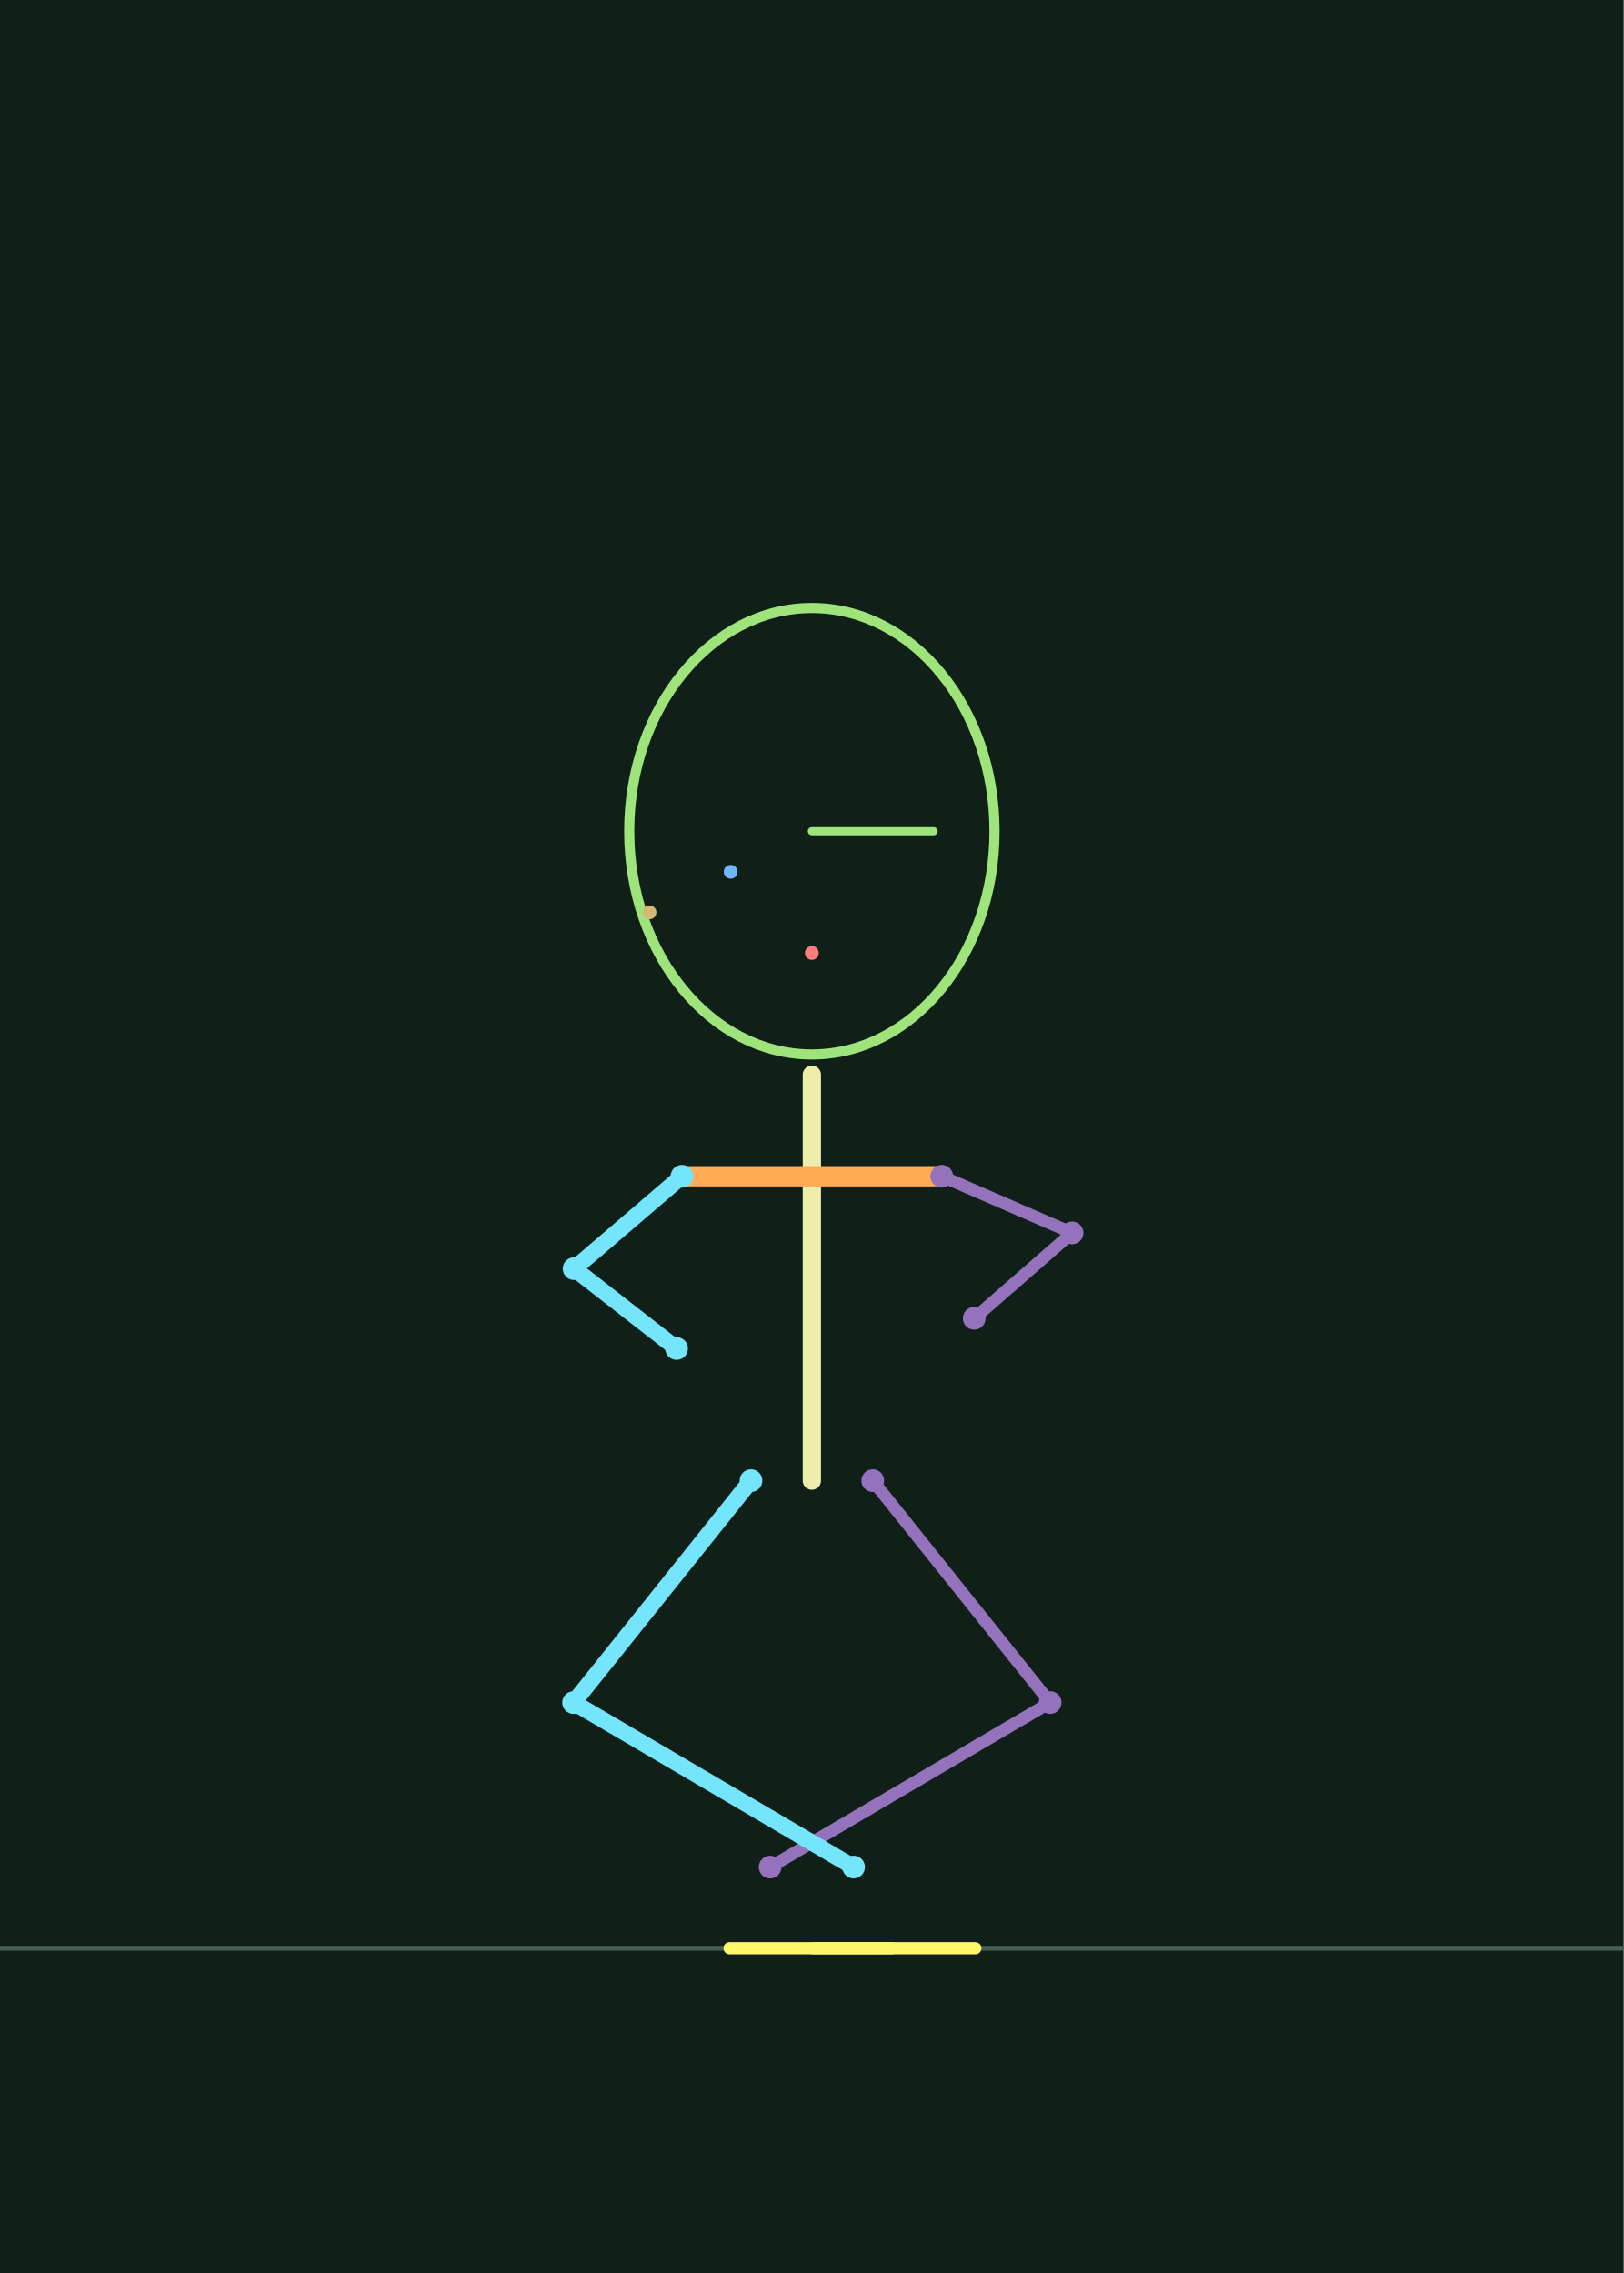
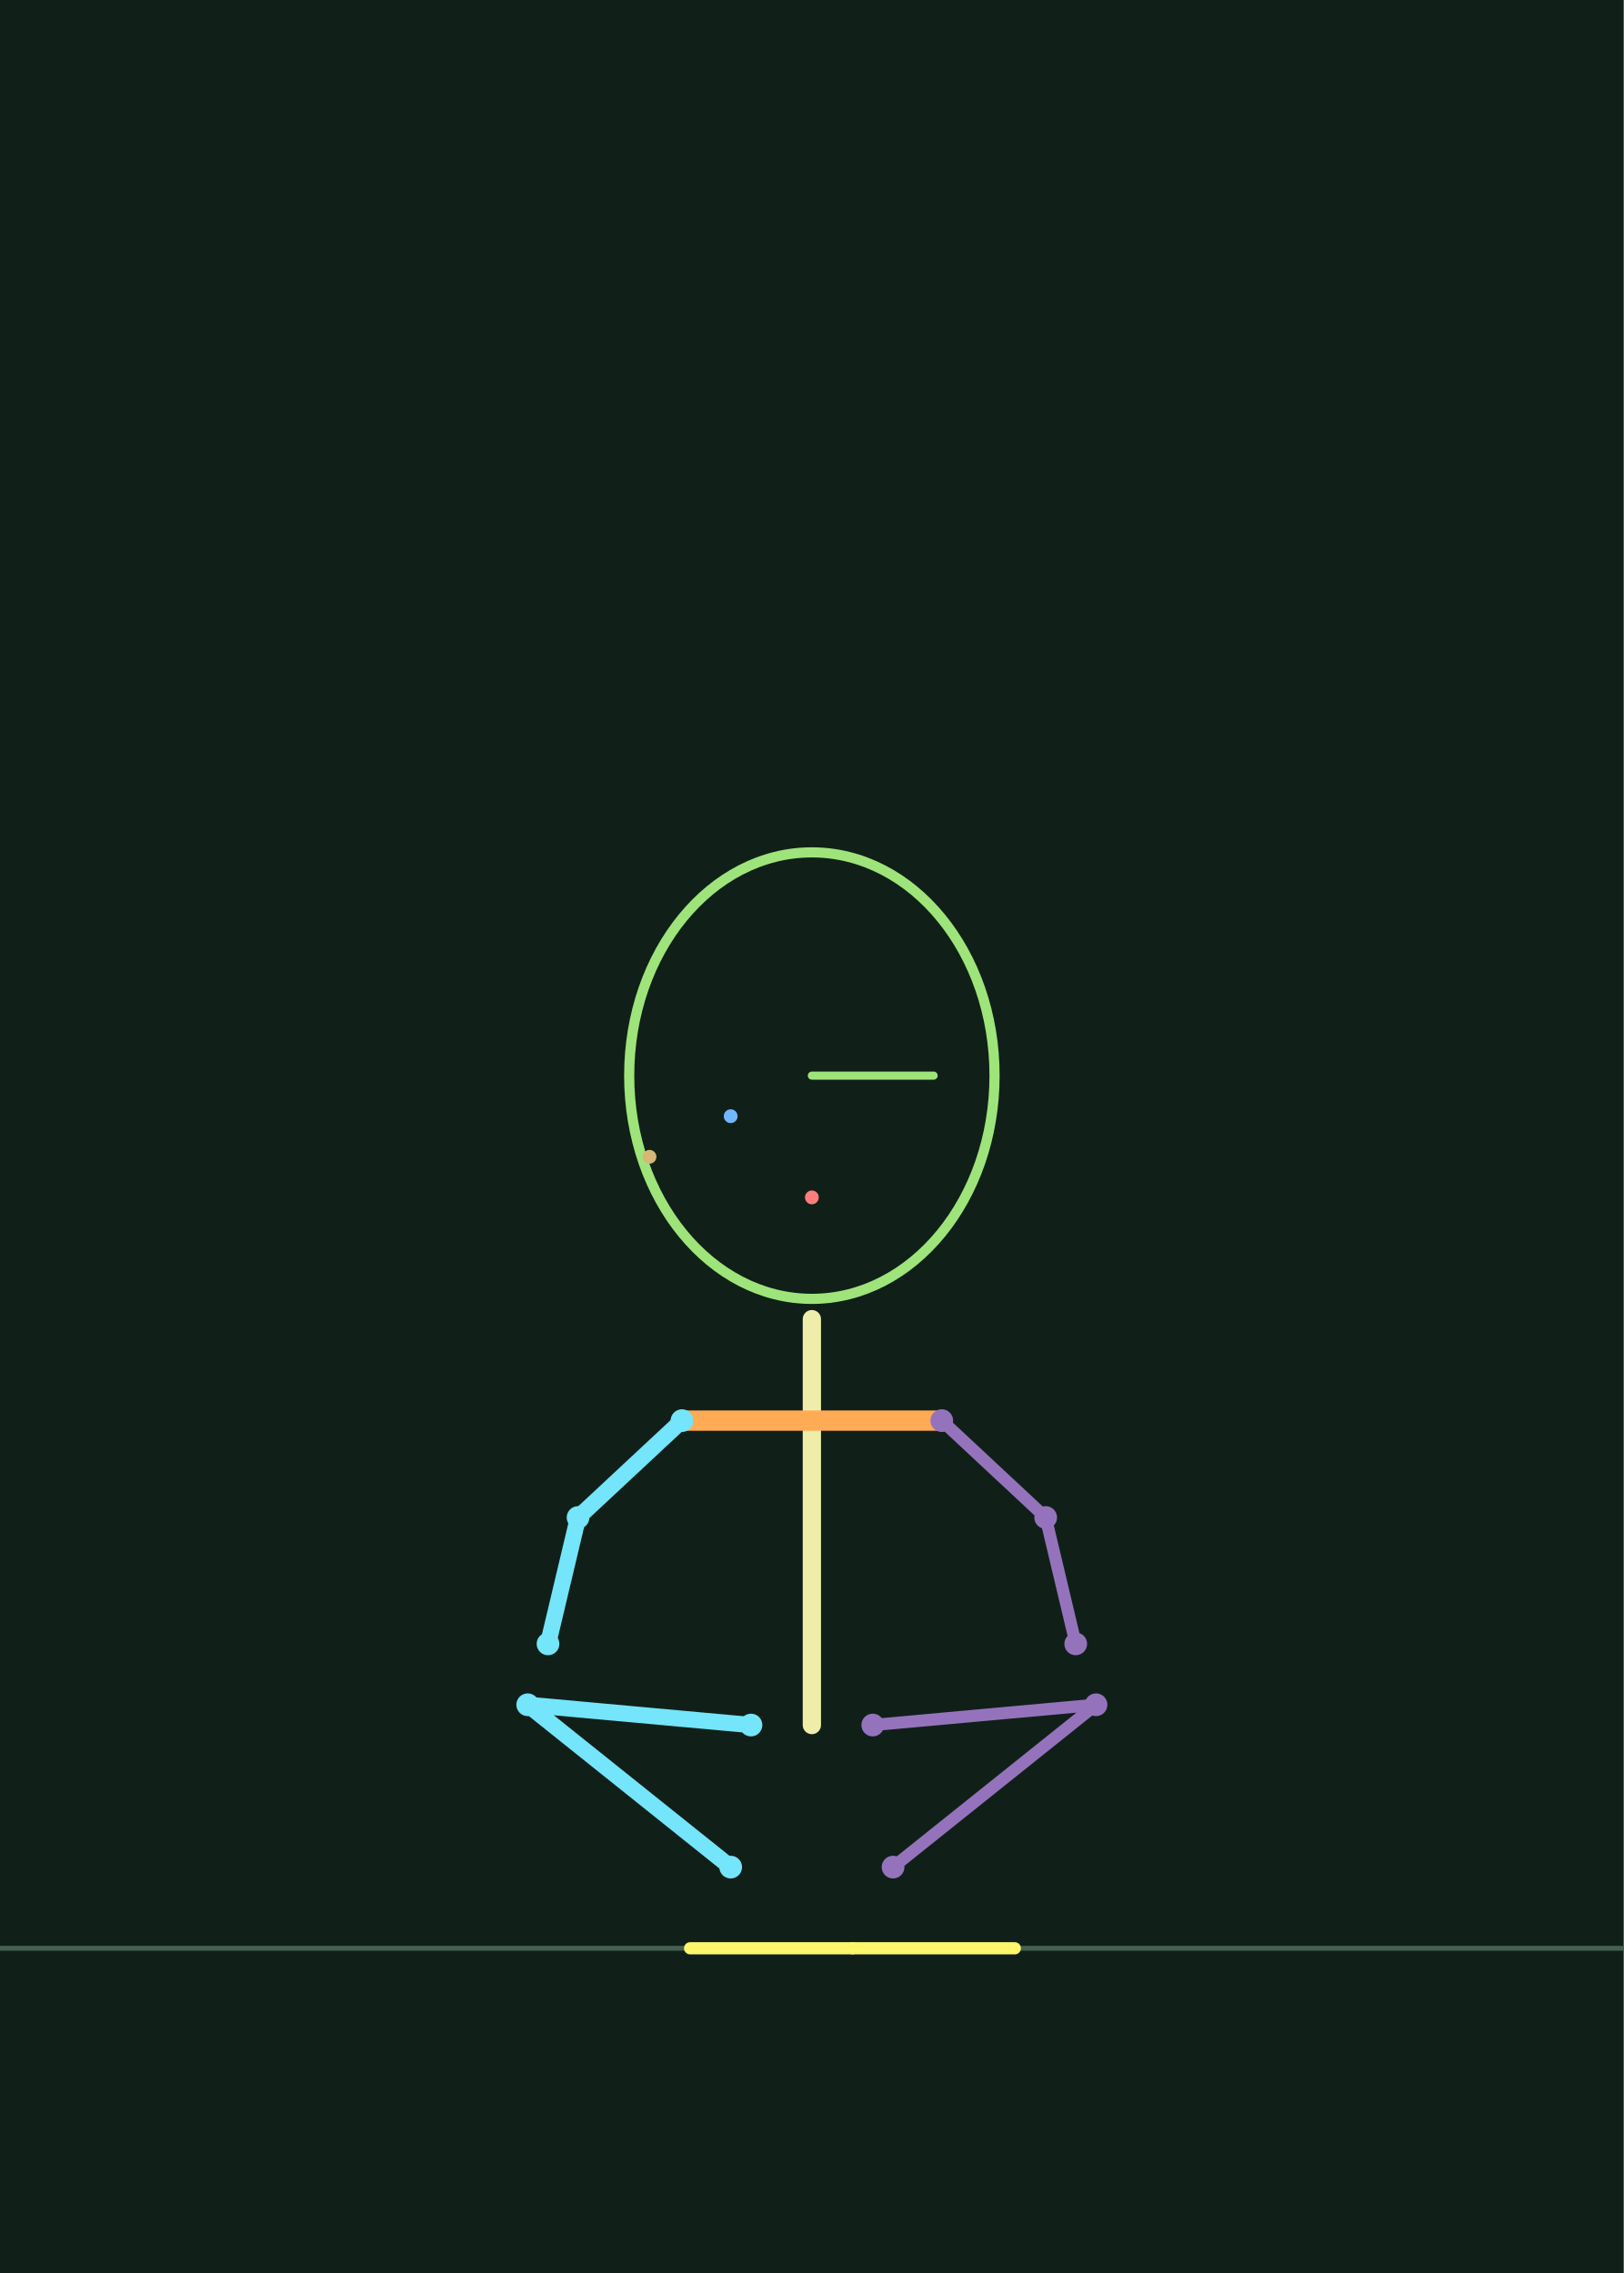
<svg xmlns="http://www.w3.org/2000/svg" width="400" height="560" viewBox="0 0 40 56">
  <rect width="100%" height="100%" fill="#102018" />
  <path d="M0 48H40" stroke="#465f50" stroke-width=".12" />
-   <polyline points="21.500,36.479 25.870,41.947 18.972,46.000" fill="none" stroke="#9573bc" stroke-width="0.3" stroke-linecap="round" stroke-linejoin="round" />
-   <polyline points="23.200,28.979 26.410,30.374 24.000,32.479" fill="none" stroke="#9573bc" stroke-width="0.3" stroke-linecap="round" stroke-linejoin="round" />
-   <polyline points="20.000,36.479 20.000,26.479" fill="none" stroke="#eeeeaa" stroke-width="0.45" stroke-linecap="round" stroke-linejoin="round" />
-   <polyline points="16.800,28.979 23.200,28.979" fill="none" stroke="#ffaa55" stroke-width="0.5" stroke-linecap="round" stroke-linejoin="round" />
-   <polyline points="18.500,36.479 14.130,41.947 21.028,46.000" fill="none" stroke="#74e5fa" stroke-width="0.4" stroke-linecap="round" stroke-linejoin="round" />
-   <polyline points="16.800,28.979 14.143,31.256 16.667,33.223" fill="none" stroke="#74e5fa" stroke-width="0.4" stroke-linecap="round" stroke-linejoin="round" />
-   <polyline points="20.028,48.000 22.028,48.000 24.028,48.000" fill="none" stroke="#fff66b" stroke-width="0.3" stroke-linecap="round" stroke-linejoin="round" />
-   <polyline points="17.972,48.000 19.972,48.000 21.972,48.000" fill="none" stroke="#fff66b" stroke-width="0.3" stroke-linecap="round" stroke-linejoin="round" />
-   <circle cx="18.500" cy="36.479" r=".28" fill="#74e5fa" />
-   <circle cx="14.130" cy="41.947" r=".28" fill="#74e5fa" />
-   <circle cx="21.028" cy="46.000" r=".28" fill="#74e5fa" />
-   <circle cx="16.800" cy="28.979" r=".28" fill="#74e5fa" />
-   <circle cx="14.143" cy="31.256" r=".28" fill="#74e5fa" />
-   <circle cx="16.667" cy="33.223" r=".28" fill="#74e5fa" />
-   <circle cx="21.500" cy="36.479" r=".28" fill="#9573bc" />
-   <circle cx="25.870" cy="41.947" r=".28" fill="#9573bc" />
-   <circle cx="18.972" cy="46.000" r=".28" fill="#9573bc" />
-   <circle cx="23.200" cy="28.979" r=".28" fill="#9573bc" />
-   <circle cx="26.410" cy="30.374" r=".28" fill="#9573bc" />
-   <circle cx="24.000" cy="32.479" r=".28" fill="#9573bc" />
-   <ellipse cx="20.000" cy="20.479" rx="4.5" ry="5.5" fill="none" stroke="#9ee47a" stroke-width=".25" />
-   <circle cx="18.000" cy="21.479" r=".17" fill="#71b7ff" />
-   <circle cx="20.000" cy="23.479" r=".17" fill="#ff7d7d" />
-   <circle cx="16.000" cy="22.479" r=".17" fill="#d7b775" />
-   <polyline points="20.000,20.479 23.000,20.479" fill="none" stroke="#9ee47a" stroke-width="0.2" stroke-linecap="round" stroke-linejoin="round" />
+   <polyline points="21.500,42.500 27.000,42.000 22.000,46.000" fill="none" stroke="#9573bc" stroke-width="0.3" stroke-linecap="round" stroke-linejoin="round" />
+   <polyline points="23.200,35.000 25.760,37.387 26.500,40.500" fill="none" stroke="#9573bc" stroke-width="0.3" stroke-linecap="round" stroke-linejoin="round" />
+   <polyline points="20.000,42.500 20.000,32.500" fill="none" stroke="#eeeeaa" stroke-width="0.45" stroke-linecap="round" stroke-linejoin="round" />
+   <polyline points="16.800,35.000 23.200,35.000" fill="none" stroke="#ffaa55" stroke-width="0.5" stroke-linecap="round" stroke-linejoin="round" />
+   <polyline points="18.500,42.500 13.000,42.000 18.000,46.000" fill="none" stroke="#74e5fa" stroke-width="0.4" stroke-linecap="round" stroke-linejoin="round" />
+   <polyline points="16.800,35.000 14.240,37.387 13.500,40.500" fill="none" stroke="#74e5fa" stroke-width="0.4" stroke-linecap="round" stroke-linejoin="round" />
+   <polyline points="17.000,48.000 19.000,48.000 21.000,48.000" fill="none" stroke="#fff66b" stroke-width="0.3" stroke-linecap="round" stroke-linejoin="round" />
+   <polyline points="21.000,48.000 23.000,48.000 25.000,48.000" fill="none" stroke="#fff66b" stroke-width="0.3" stroke-linecap="round" stroke-linejoin="round" />
+   <circle cx="18.500" cy="42.500" r=".28" fill="#74e5fa" />
+   <circle cx="13.000" cy="42.000" r=".28" fill="#74e5fa" />
+   <circle cx="18.000" cy="46.000" r=".28" fill="#74e5fa" />
+   <circle cx="16.800" cy="35.000" r=".28" fill="#74e5fa" />
+   <circle cx="14.240" cy="37.387" r=".28" fill="#74e5fa" />
+   <circle cx="13.500" cy="40.500" r=".28" fill="#74e5fa" />
+   <circle cx="21.500" cy="42.500" r=".28" fill="#9573bc" />
+   <circle cx="27.000" cy="42.000" r=".28" fill="#9573bc" />
+   <circle cx="22.000" cy="46.000" r=".28" fill="#9573bc" />
+   <circle cx="23.200" cy="35.000" r=".28" fill="#9573bc" />
+   <circle cx="25.760" cy="37.387" r=".28" fill="#9573bc" />
+   <circle cx="26.500" cy="40.500" r=".28" fill="#9573bc" />
+   <ellipse cx="20.000" cy="26.500" rx="4.5" ry="5.5" fill="none" stroke="#9ee47a" stroke-width=".25" />
+   <circle cx="18.000" cy="27.500" r=".17" fill="#71b7ff" />
+   <circle cx="20.000" cy="29.500" r=".17" fill="#ff7d7d" />
+   <circle cx="16.000" cy="28.500" r=".17" fill="#d7b775" />
+   <polyline points="20.000,26.500 23.000,26.500" fill="none" stroke="#9ee47a" stroke-width="0.2" stroke-linecap="round" stroke-linejoin="round" />
</svg>
